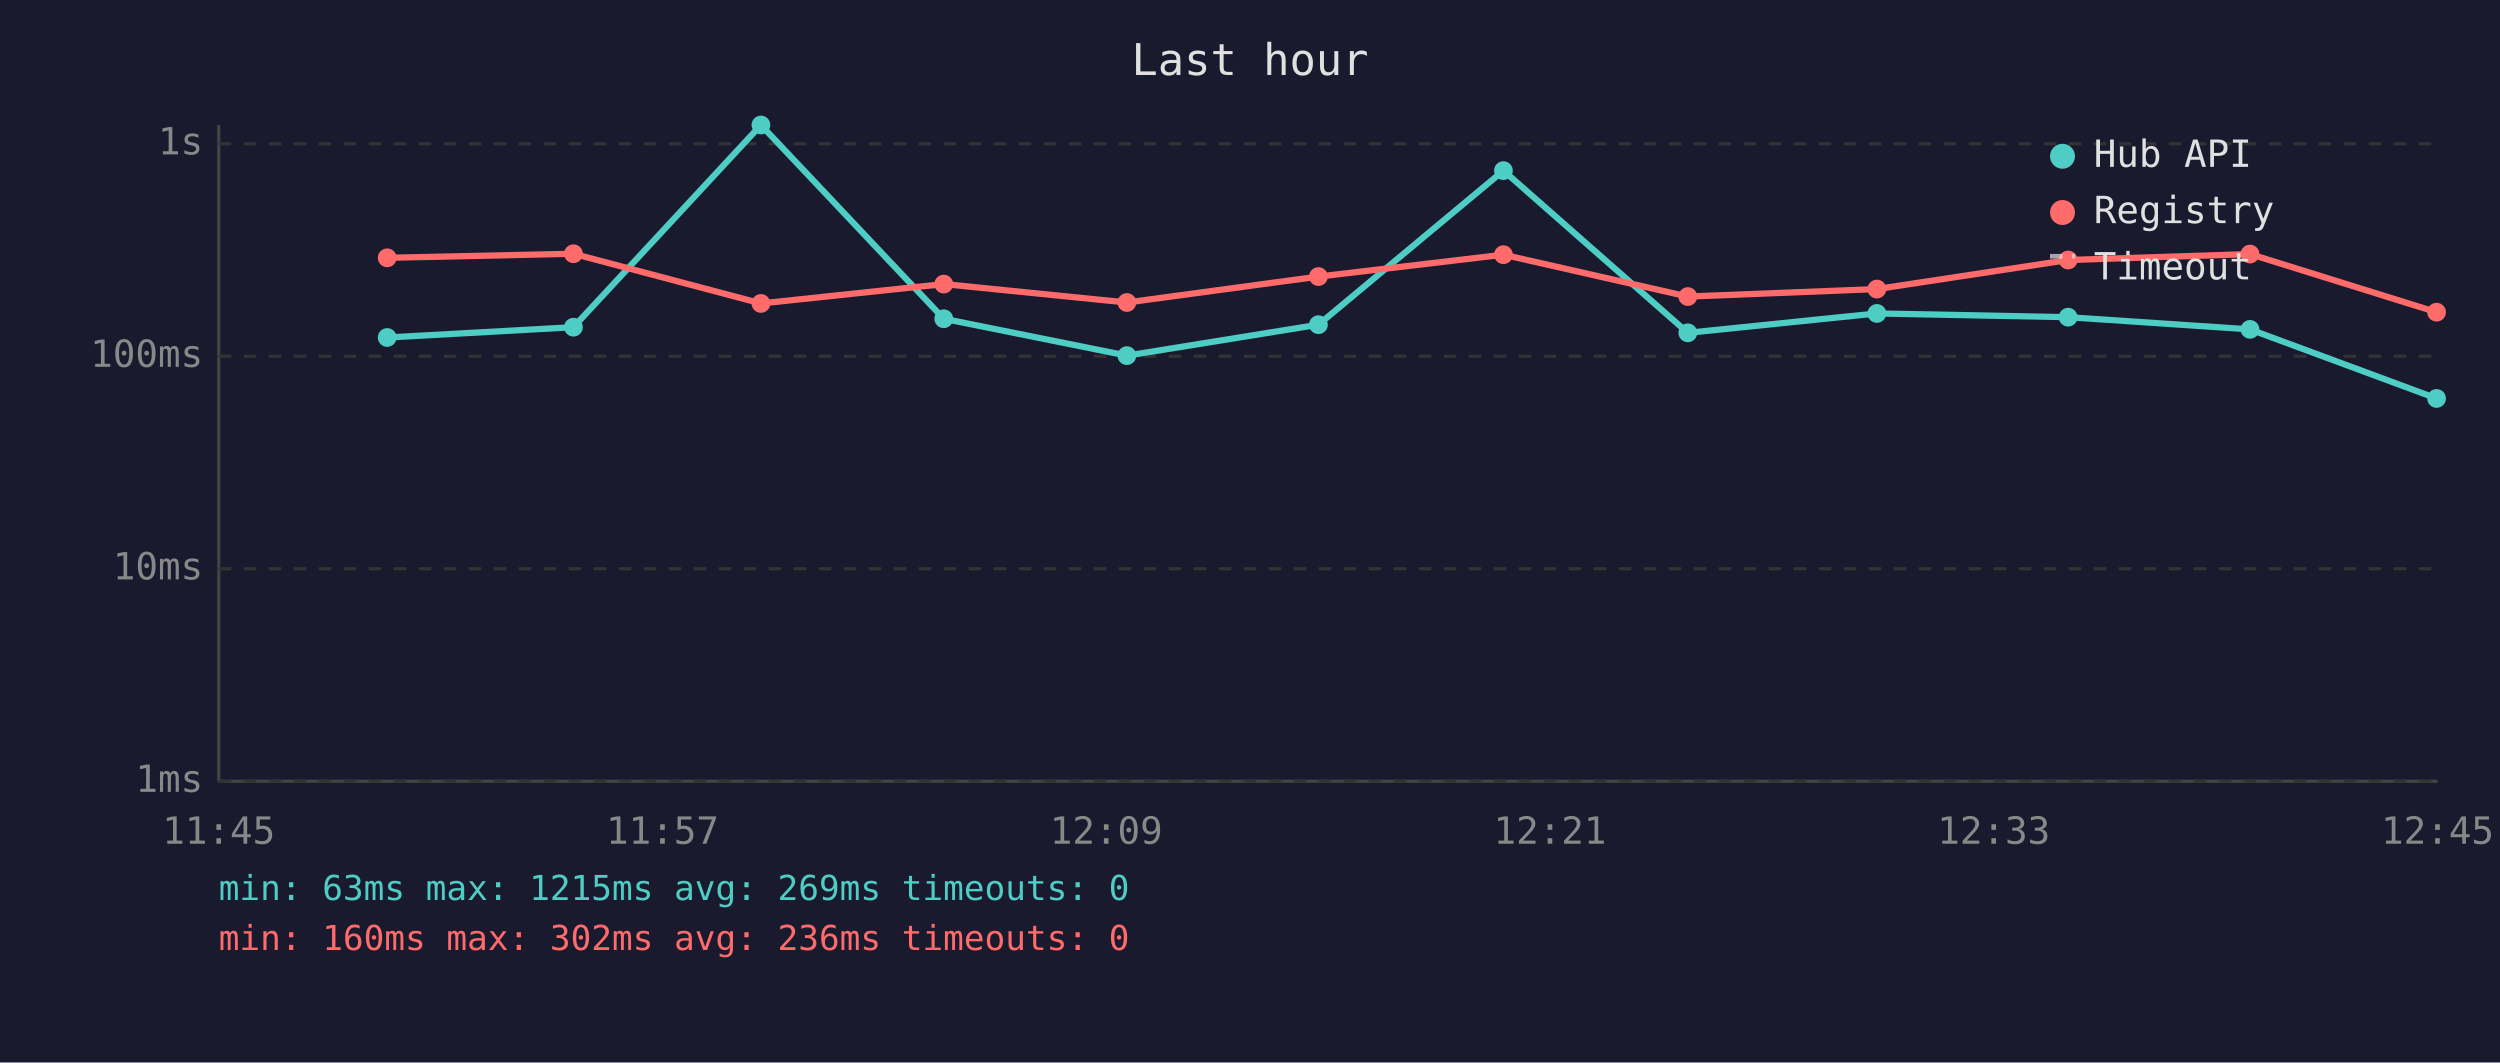
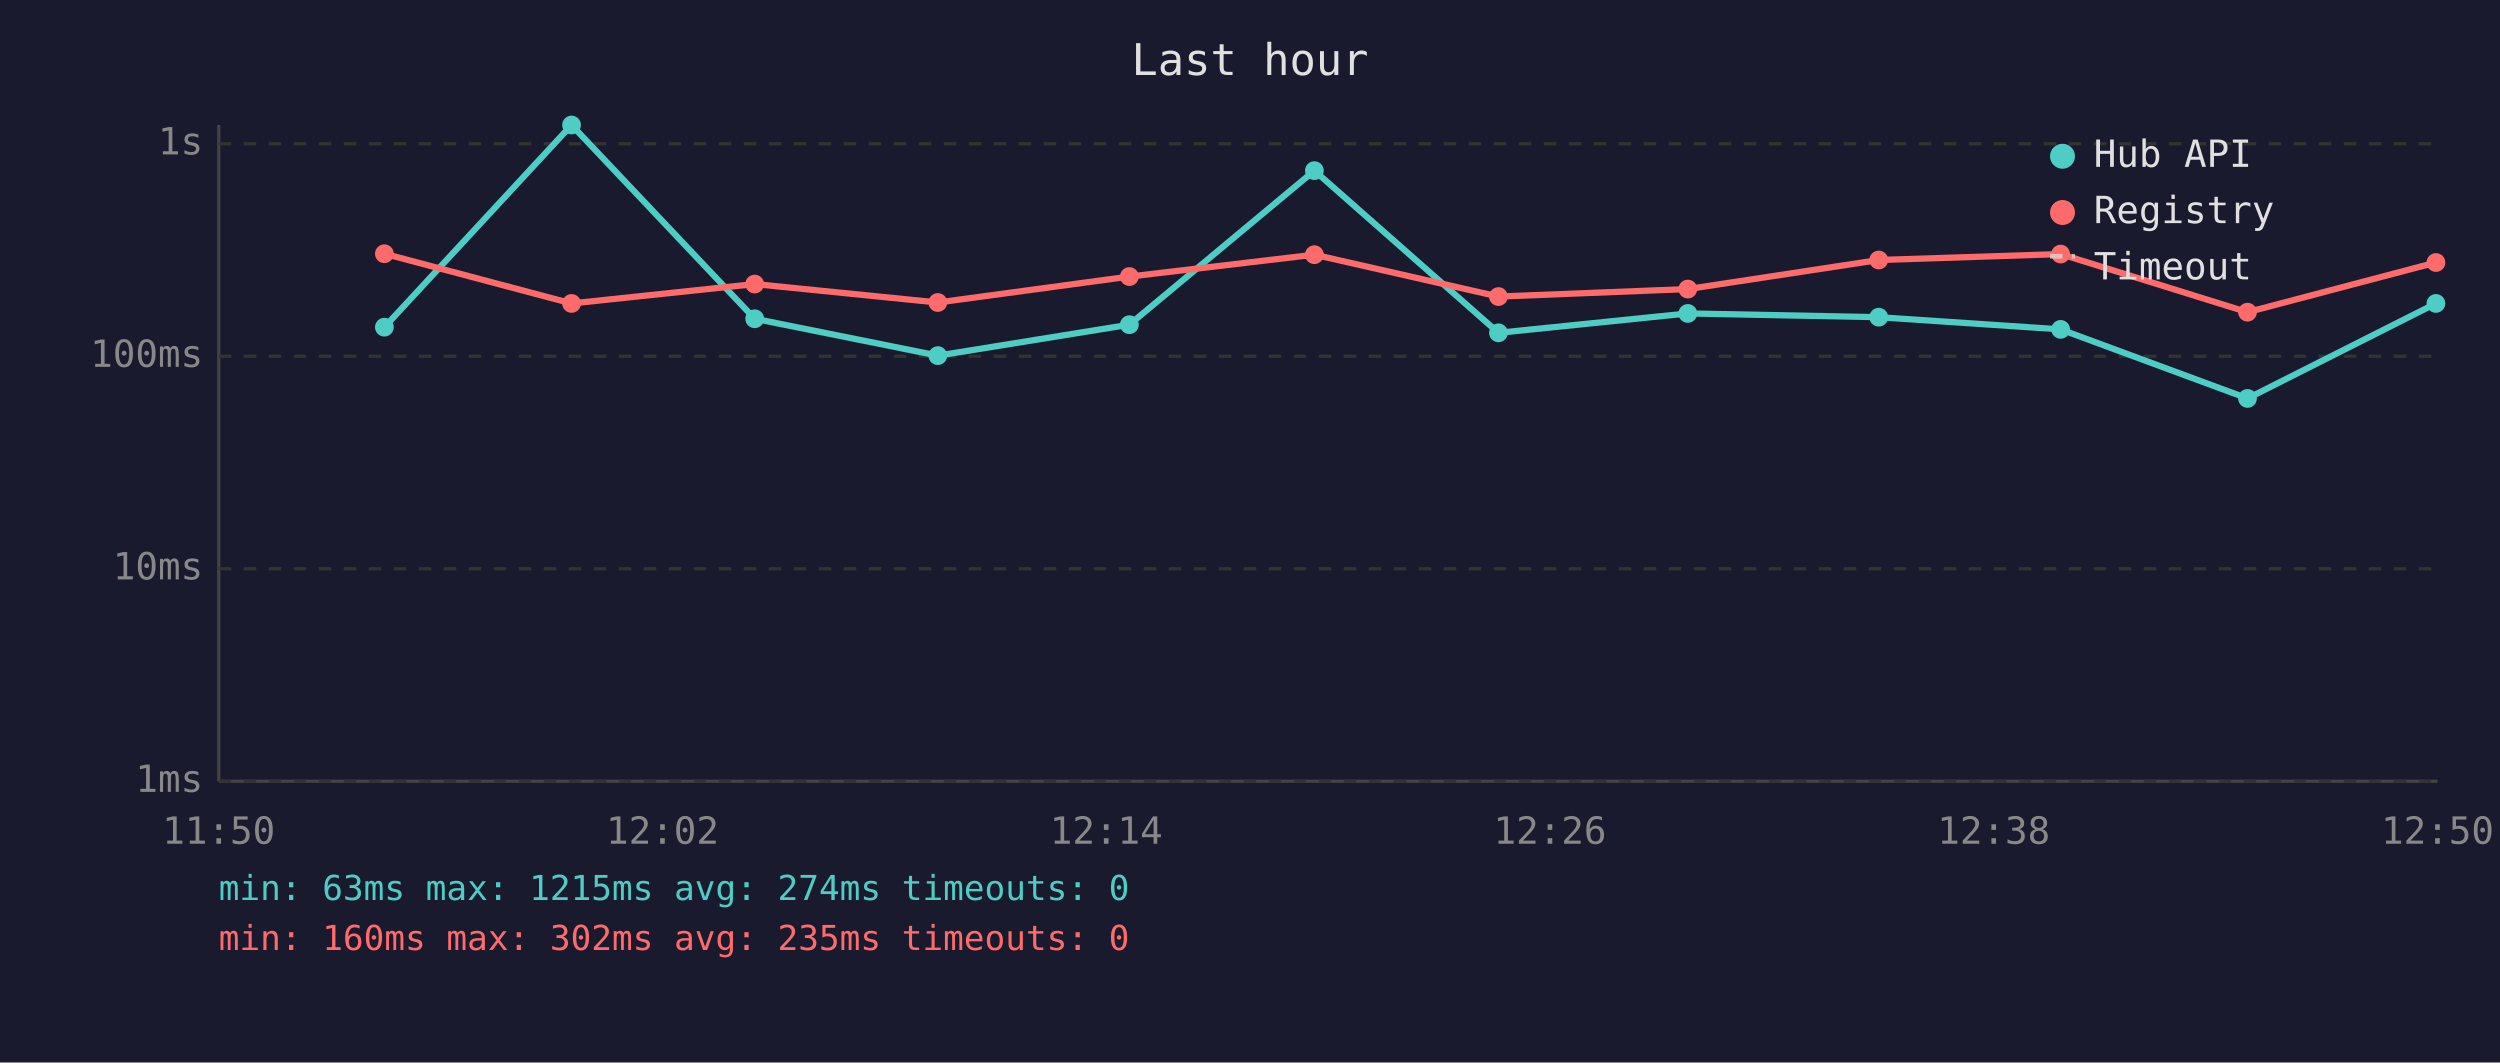
<svg xmlns="http://www.w3.org/2000/svg" viewBox="0 0 800 340" font-family="monospace" font-size="12">
  <rect width="800" height="340" fill="#1a1a2e" />
  <text x="400" y="24" fill="#e0e0e0" font-size="14" text-anchor="middle">Last hour</text>
  <line x1="70" y1="40" x2="70" y2="250" stroke="#444" stroke-width="1" />
  <line x1="70" y1="250" x2="780" y2="250" stroke="#444" stroke-width="1" />
  <line x1="70" y1="250" x2="780" y2="250" stroke="#333" stroke-width="1" stroke-dasharray="4" />
  <text x="65" y="250" fill="#888" text-anchor="end" dominant-baseline="middle">1ms</text>
  <line x1="70" y1="182" x2="780" y2="182" stroke="#333" stroke-width="1" stroke-dasharray="4" />
  <text x="65" y="182" fill="#888" text-anchor="end" dominant-baseline="middle">10ms</text>
  <line x1="70" y1="114" x2="780" y2="114" stroke="#333" stroke-width="1" stroke-dasharray="4" />
  <text x="65" y="114" fill="#888" text-anchor="end" dominant-baseline="middle">100ms</text>
  <line x1="70" y1="46" x2="780" y2="46" stroke="#333" stroke-width="1" stroke-dasharray="4" />
  <text x="65" y="46" fill="#888" text-anchor="end" dominant-baseline="middle">1s</text>
-   <text x="70" y="270" fill="#888" text-anchor="middle">11:45</text>
-   <text x="212" y="270" fill="#888" text-anchor="middle">11:57</text>
-   <text x="354" y="270" fill="#888" text-anchor="middle">12:09</text>
-   <text x="496" y="270" fill="#888" text-anchor="middle">12:21</text>
-   <text x="638" y="270" fill="#888" text-anchor="middle">12:33</text>
-   <text x="780" y="270" fill="#888" text-anchor="middle">12:45</text>
-   <polyline points="123.9,108.0 183.5,104.7 243.5,40.0 302.0,102.0 360.6,113.8 421.9,103.9 481.1,54.6 540.1,106.5 600.6,100.3 661.8,101.5 720.0,105.4 779.7,127.5" fill="none" stroke="#4ecdc4" stroke-width="2" opacity="1" />
-   <circle cx="123.9" cy="108.0" r="3" fill="#4ecdc4" />
-   <circle cx="183.5" cy="104.7" r="3" fill="#4ecdc4" />
-   <circle cx="243.5" cy="40.0" r="3" fill="#4ecdc4" />
-   <circle cx="302.0" cy="102.0" r="3" fill="#4ecdc4" />
-   <circle cx="360.6" cy="113.8" r="3" fill="#4ecdc4" />
-   <circle cx="421.9" cy="103.9" r="3" fill="#4ecdc4" />
-   <circle cx="481.1" cy="54.6" r="3" fill="#4ecdc4" />
-   <circle cx="540.1" cy="106.5" r="3" fill="#4ecdc4" />
-   <circle cx="600.6" cy="100.3" r="3" fill="#4ecdc4" />
-   <circle cx="661.8" cy="101.5" r="3" fill="#4ecdc4" />
-   <circle cx="720.0" cy="105.4" r="3" fill="#4ecdc4" />
-   <circle cx="779.7" cy="127.5" r="3" fill="#4ecdc4" />
-   <polyline points="123.9,82.5 183.5,81.2 243.5,97.1 302.0,90.9 360.6,96.8 421.9,88.5 481.1,81.5 540.1,94.9 600.6,92.5 661.8,83.2 720.0,81.3 779.7,99.9" fill="none" stroke="#ff6b6b" stroke-width="2" opacity="1" />
-   <circle cx="123.9" cy="82.5" r="3" fill="#ff6b6b" />
-   <circle cx="183.5" cy="81.2" r="3" fill="#ff6b6b" />
-   <circle cx="243.5" cy="97.1" r="3" fill="#ff6b6b" />
-   <circle cx="302.0" cy="90.9" r="3" fill="#ff6b6b" />
-   <circle cx="360.6" cy="96.8" r="3" fill="#ff6b6b" />
-   <circle cx="421.9" cy="88.5" r="3" fill="#ff6b6b" />
-   <circle cx="481.1" cy="81.5" r="3" fill="#ff6b6b" />
-   <circle cx="540.1" cy="94.9" r="3" fill="#ff6b6b" />
-   <circle cx="600.6" cy="92.5" r="3" fill="#ff6b6b" />
-   <circle cx="661.8" cy="83.2" r="3" fill="#ff6b6b" />
-   <circle cx="720.0" cy="81.3" r="3" fill="#ff6b6b" />
-   <circle cx="779.7" cy="99.9" r="3" fill="#ff6b6b" />
+   <text x="70" y="270" fill="#888" text-anchor="middle">11:50</text>
+   <text x="212" y="270" fill="#888" text-anchor="middle">12:02</text>
+   <text x="354" y="270" fill="#888" text-anchor="middle">12:14</text>
+   <text x="496" y="270" fill="#888" text-anchor="middle">12:26</text>
+   <text x="638" y="270" fill="#888" text-anchor="middle">12:38</text>
+   <text x="780" y="270" fill="#888" text-anchor="middle">12:50</text>
+   <polyline points="123.0,104.7 182.9,40.0 241.5,102.0 300.1,113.8 361.4,103.9 420.6,54.6 479.5,106.5 540.1,100.3 601.2,101.5 659.4,105.4 719.2,127.5 779.5,97.1" fill="none" stroke="#4ecdc4" stroke-width="2" opacity="1" />
+   <circle cx="123.0" cy="104.7" r="3" fill="#4ecdc4" />
+   <circle cx="182.9" cy="40.0" r="3" fill="#4ecdc4" />
+   <circle cx="241.5" cy="102.0" r="3" fill="#4ecdc4" />
+   <circle cx="300.1" cy="113.8" r="3" fill="#4ecdc4" />
+   <circle cx="361.4" cy="103.9" r="3" fill="#4ecdc4" />
+   <circle cx="420.6" cy="54.6" r="3" fill="#4ecdc4" />
+   <circle cx="479.5" cy="106.5" r="3" fill="#4ecdc4" />
+   <circle cx="540.1" cy="100.3" r="3" fill="#4ecdc4" />
+   <circle cx="601.2" cy="101.5" r="3" fill="#4ecdc4" />
+   <circle cx="659.4" cy="105.4" r="3" fill="#4ecdc4" />
+   <circle cx="719.2" cy="127.5" r="3" fill="#4ecdc4" />
+   <circle cx="779.5" cy="97.1" r="3" fill="#4ecdc4" />
+   <polyline points="123.0,81.2 182.9,97.1 241.5,90.9 300.1,96.8 361.4,88.5 420.6,81.5 479.5,94.9 540.1,92.5 601.2,83.2 659.4,81.3 719.2,99.9 779.5,84.0" fill="none" stroke="#ff6b6b" stroke-width="2" opacity="1" />
+   <circle cx="123.0" cy="81.2" r="3" fill="#ff6b6b" />
+   <circle cx="182.9" cy="97.1" r="3" fill="#ff6b6b" />
+   <circle cx="241.5" cy="90.9" r="3" fill="#ff6b6b" />
+   <circle cx="300.1" cy="96.8" r="3" fill="#ff6b6b" />
+   <circle cx="361.4" cy="88.5" r="3" fill="#ff6b6b" />
+   <circle cx="420.6" cy="81.5" r="3" fill="#ff6b6b" />
+   <circle cx="479.5" cy="94.9" r="3" fill="#ff6b6b" />
+   <circle cx="540.1" cy="92.5" r="3" fill="#ff6b6b" />
+   <circle cx="601.2" cy="83.2" r="3" fill="#ff6b6b" />
+   <circle cx="659.4" cy="81.3" r="3" fill="#ff6b6b" />
+   <circle cx="719.2" cy="99.9" r="3" fill="#ff6b6b" />
+   <circle cx="779.5" cy="84.0" r="3" fill="#ff6b6b" />
  <circle cx="660" cy="50" r="4" fill="#4ecdc4" />
  <text x="670" y="50" fill="#e0e0e0" dominant-baseline="middle">Hub API</text>
  <circle cx="660" cy="68" r="4" fill="#ff6b6b" />
  <text x="670" y="68" fill="#e0e0e0" dominant-baseline="middle">Registry</text>
  <line x1="656" y1="82" x2="664" y2="82" stroke="#e0e0e0" stroke-width="1.5" stroke-dasharray="4,3" opacity="0.7" />
  <text x="670" y="86" fill="#e0e0e0" dominant-baseline="middle">Timeout</text>
-   <text x="70" y="288" fill="#4ecdc4" font-size="11">min: 63ms  max: 1215ms  avg: 269ms  timeouts: 0</text>
-   <text x="70" y="304" fill="#ff6b6b" font-size="11">min: 160ms  max: 302ms  avg: 236ms  timeouts: 0</text>
+   <text x="70" y="288" fill="#4ecdc4" font-size="11">min: 63ms  max: 1215ms  avg: 274ms  timeouts: 0</text>
+   <text x="70" y="304" fill="#ff6b6b" font-size="11">min: 160ms  max: 302ms  avg: 235ms  timeouts: 0</text>
</svg>
